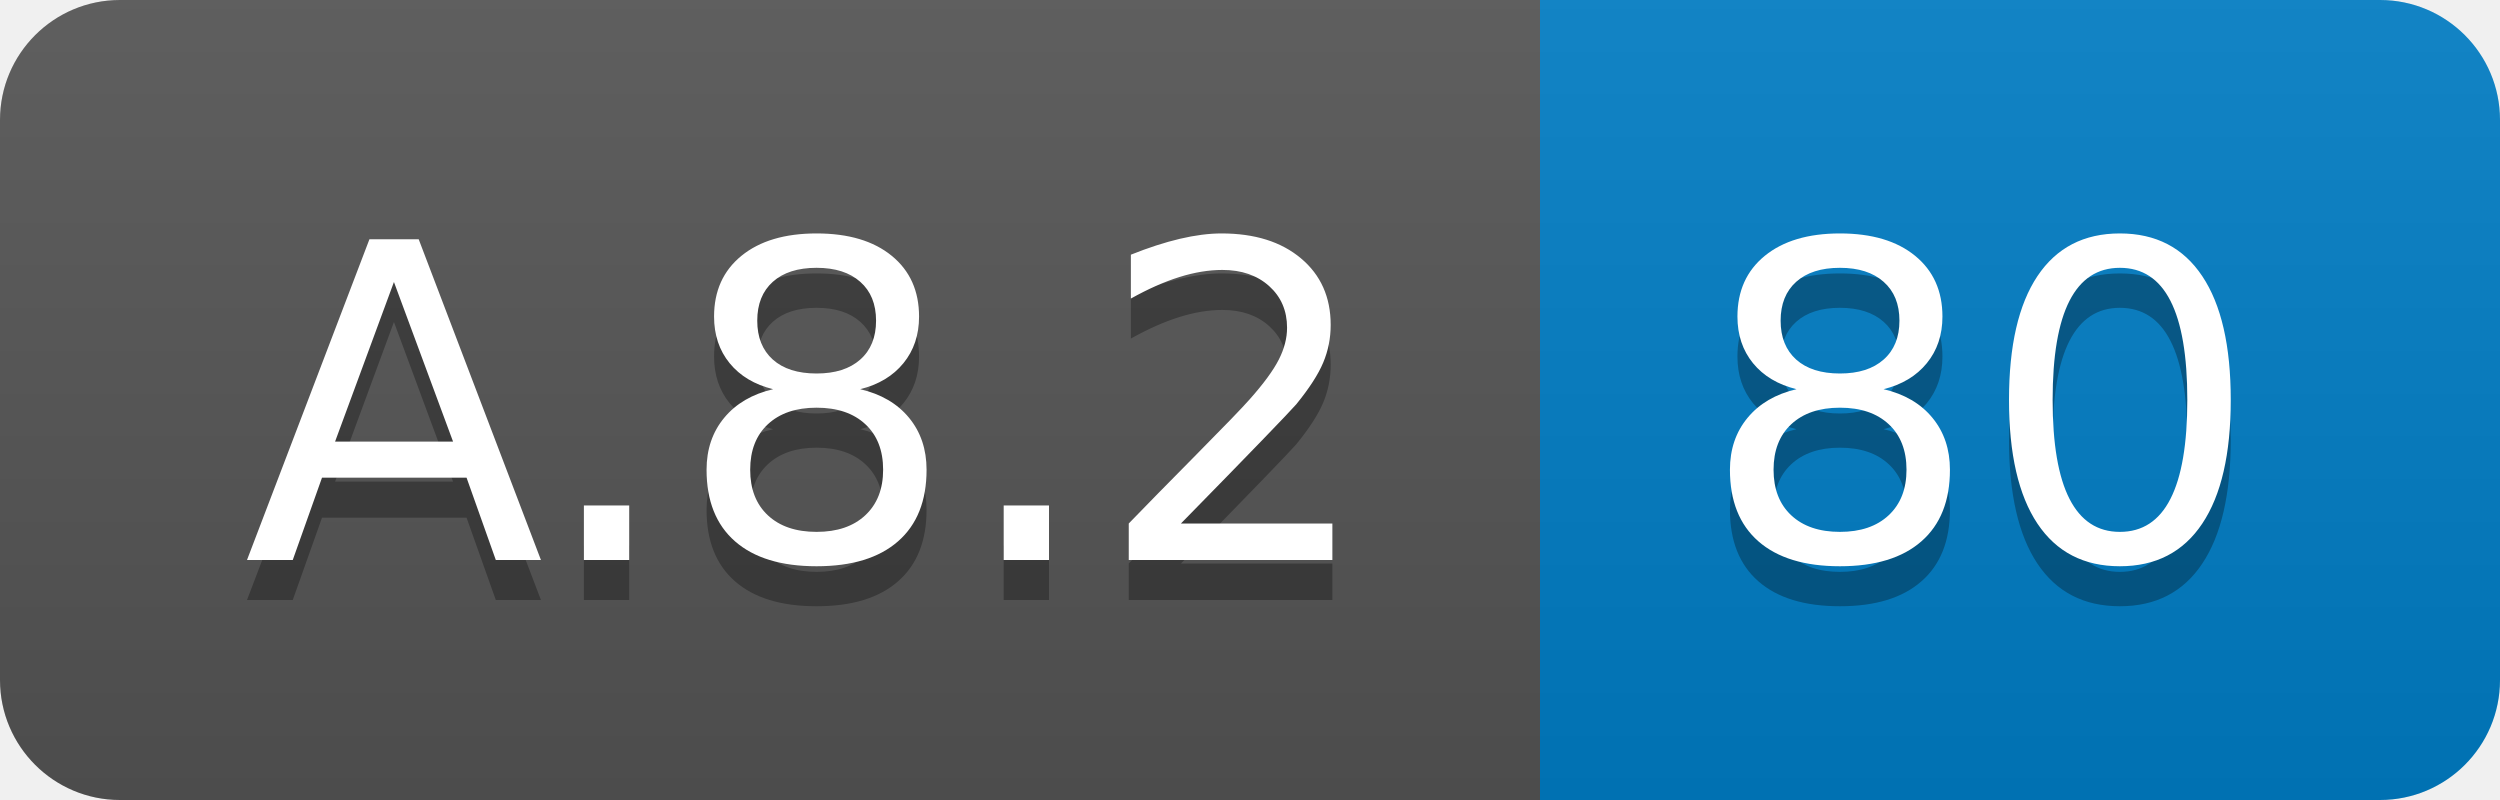
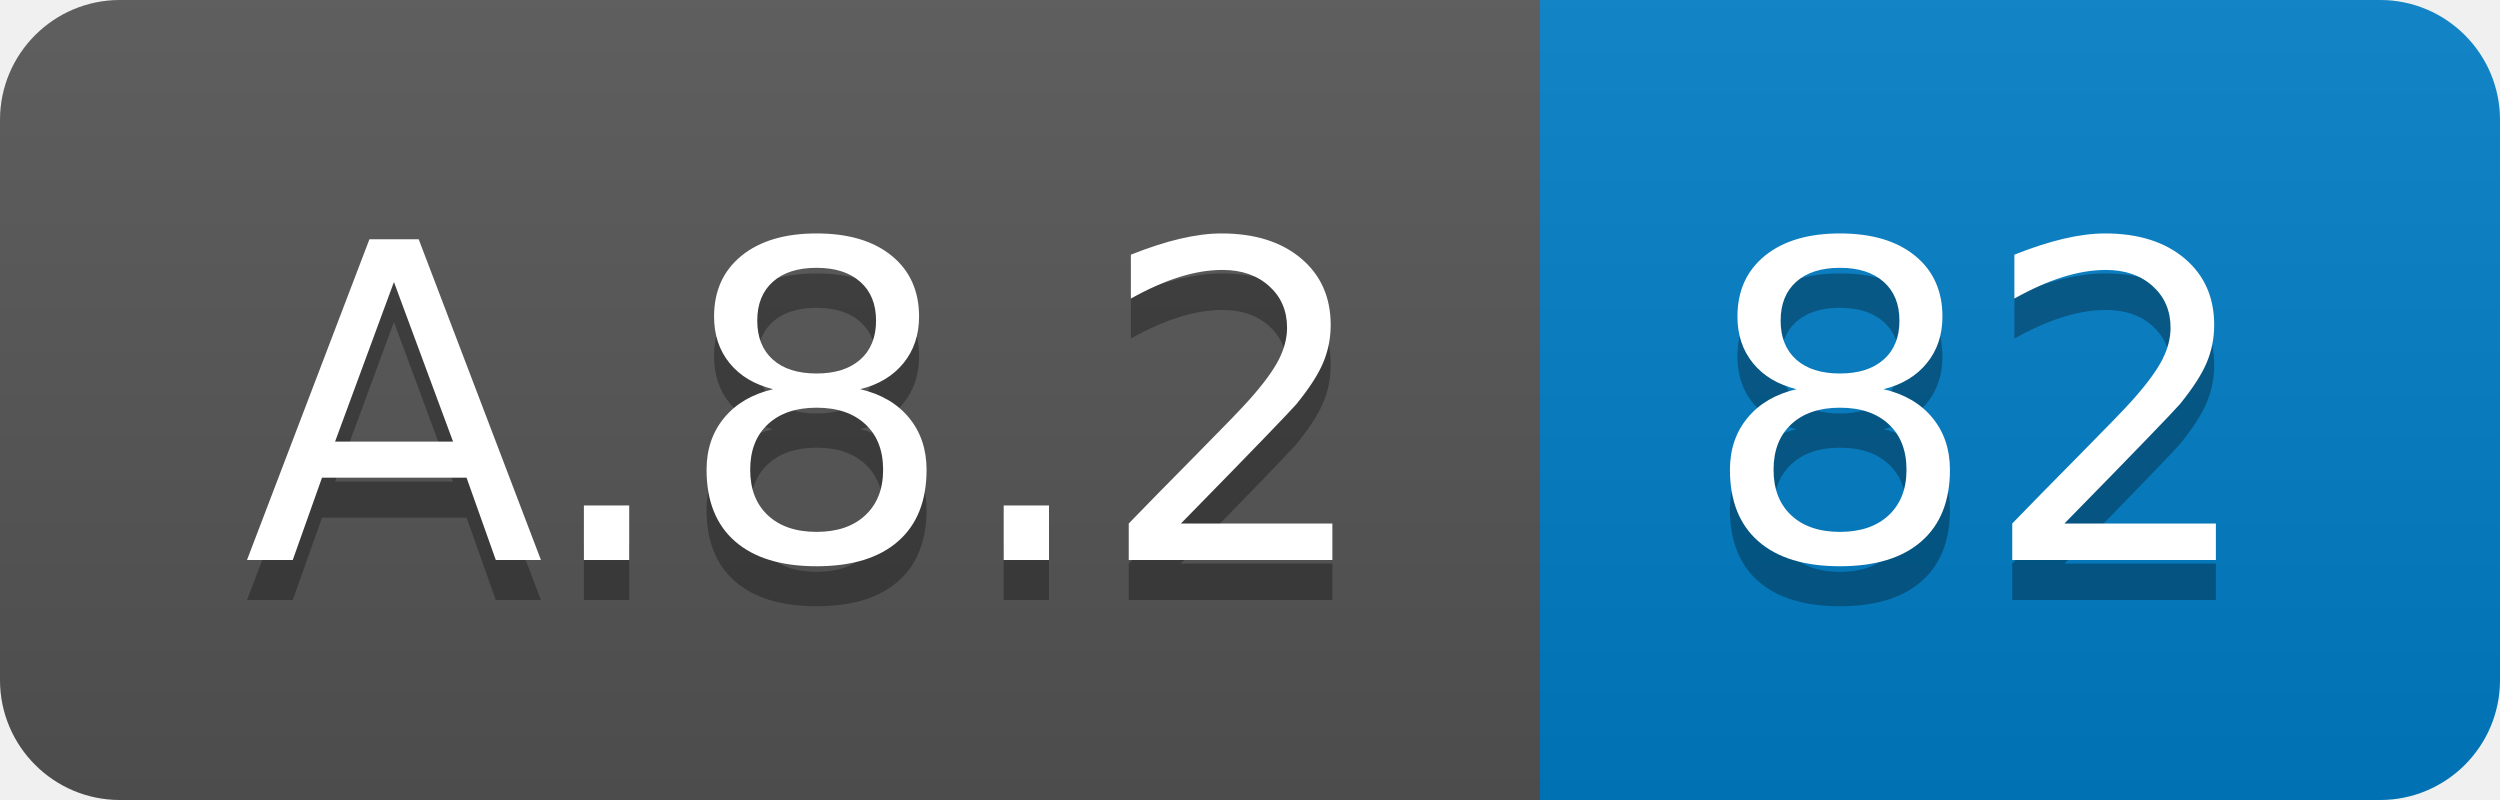
<svg xmlns="http://www.w3.org/2000/svg" width="62.5" height="20">
  <linearGradient id="smooth" x2="0" y2="100%">
    <stop offset="0" stop-color="#bbb" stop-opacity=".1" />
    <stop offset="1" stop-opacity=".1" />
  </linearGradient>
  <clipPath id="round">
    <rect width="62.5" height="20" rx="3" fill="#fff" />
  </clipPath>
  <g clip-path="url(#round)">
    <rect width="38.5" height="20" fill="#555" />
    <rect x="38.5" width="24.0" height="20" fill="#007ec6" />
    <rect width="62.5" height="20" fill="url(#smooth)" />
  </g>
  <g fill="#fff" text-anchor="middle" font-family="DejaVu Sans,Verdana,Geneva,sans-serif" font-size="110">
    <text x="202.5" y="150" fill="#010101" fill-opacity=".3" transform="scale(0.1)" textLength="285.0" lengthAdjust="spacing">A.8.2</text>
    <text x="202.5" y="140" transform="scale(0.1)" textLength="285.0" lengthAdjust="spacing">A.8.2</text>
-     <text x="495.0" y="150" fill="#010101" fill-opacity=".3" transform="scale(0.1)" textLength="140.0" lengthAdjust="spacing">80</text>
-     <text x="495.0" y="140" transform="scale(0.1)" textLength="140.0" lengthAdjust="spacing">80</text>
+     <text x="495.0" y="150" fill="#010101" fill-opacity=".3" transform="scale(0.1)" textLength="140.0" lengthAdjust="spacing">82</text>
+     <text x="495.0" y="140" transform="scale(0.1)" textLength="140.0" lengthAdjust="spacing">82</text>
  </g>
</svg>
